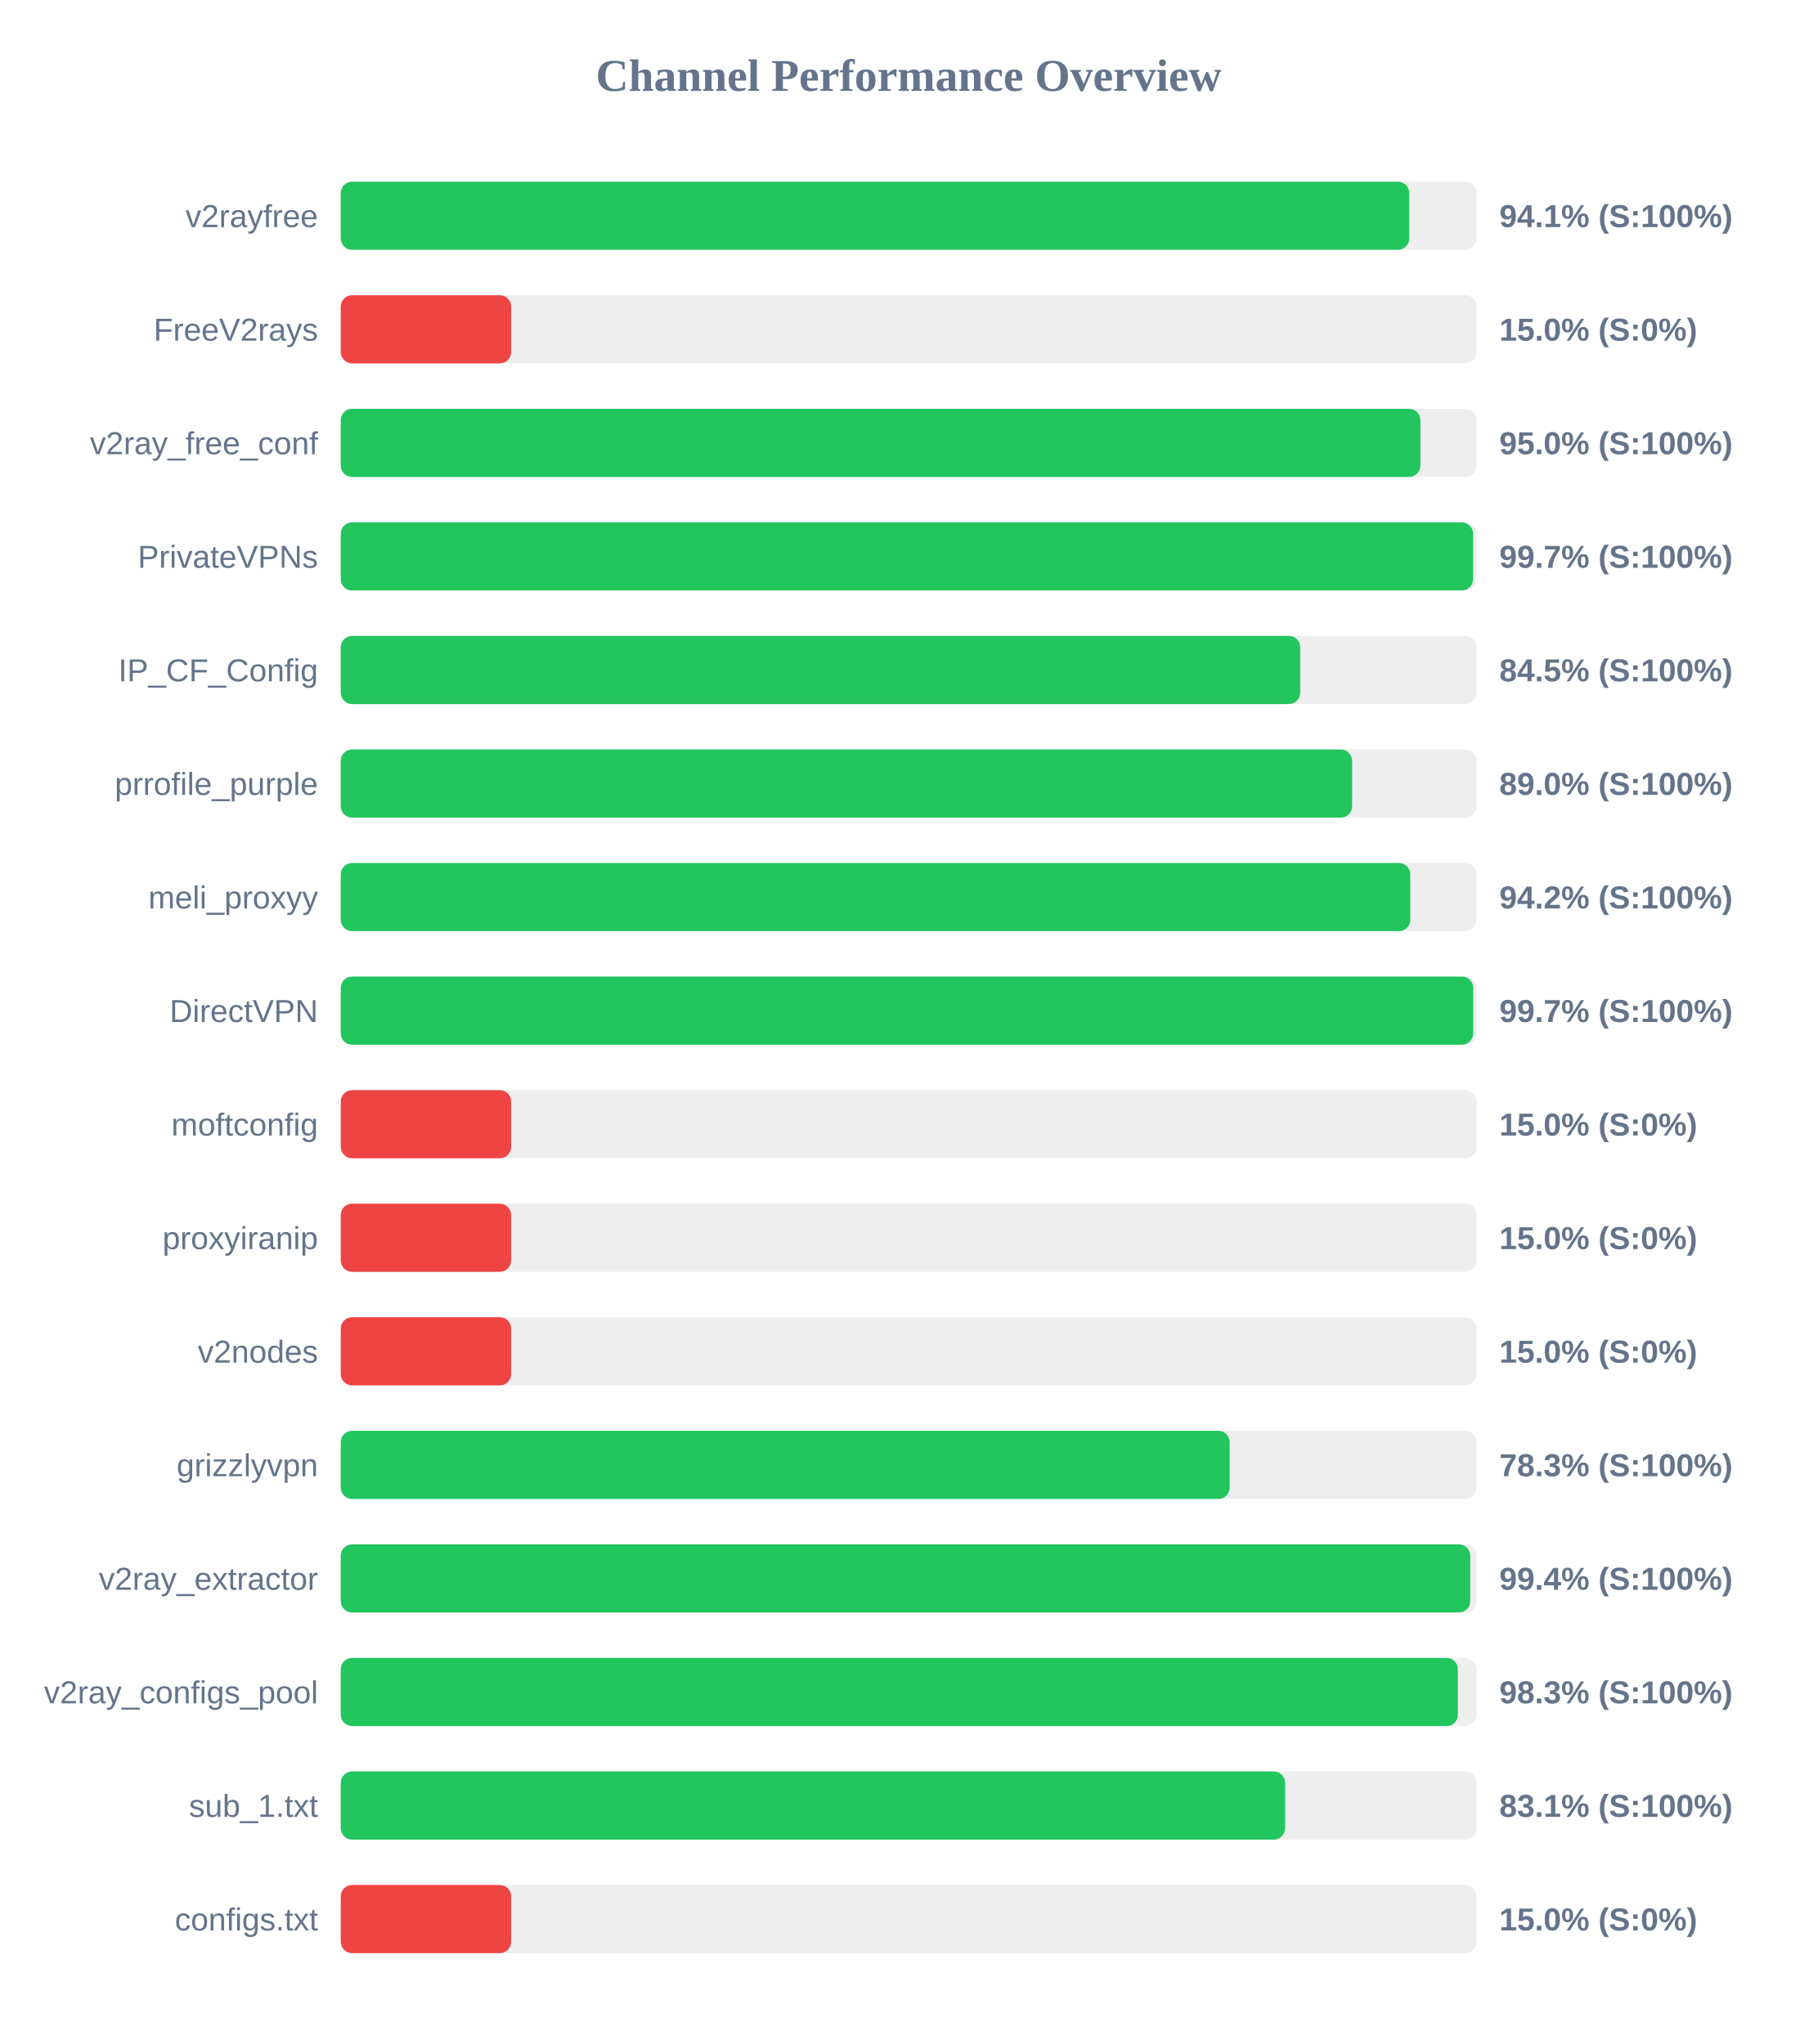
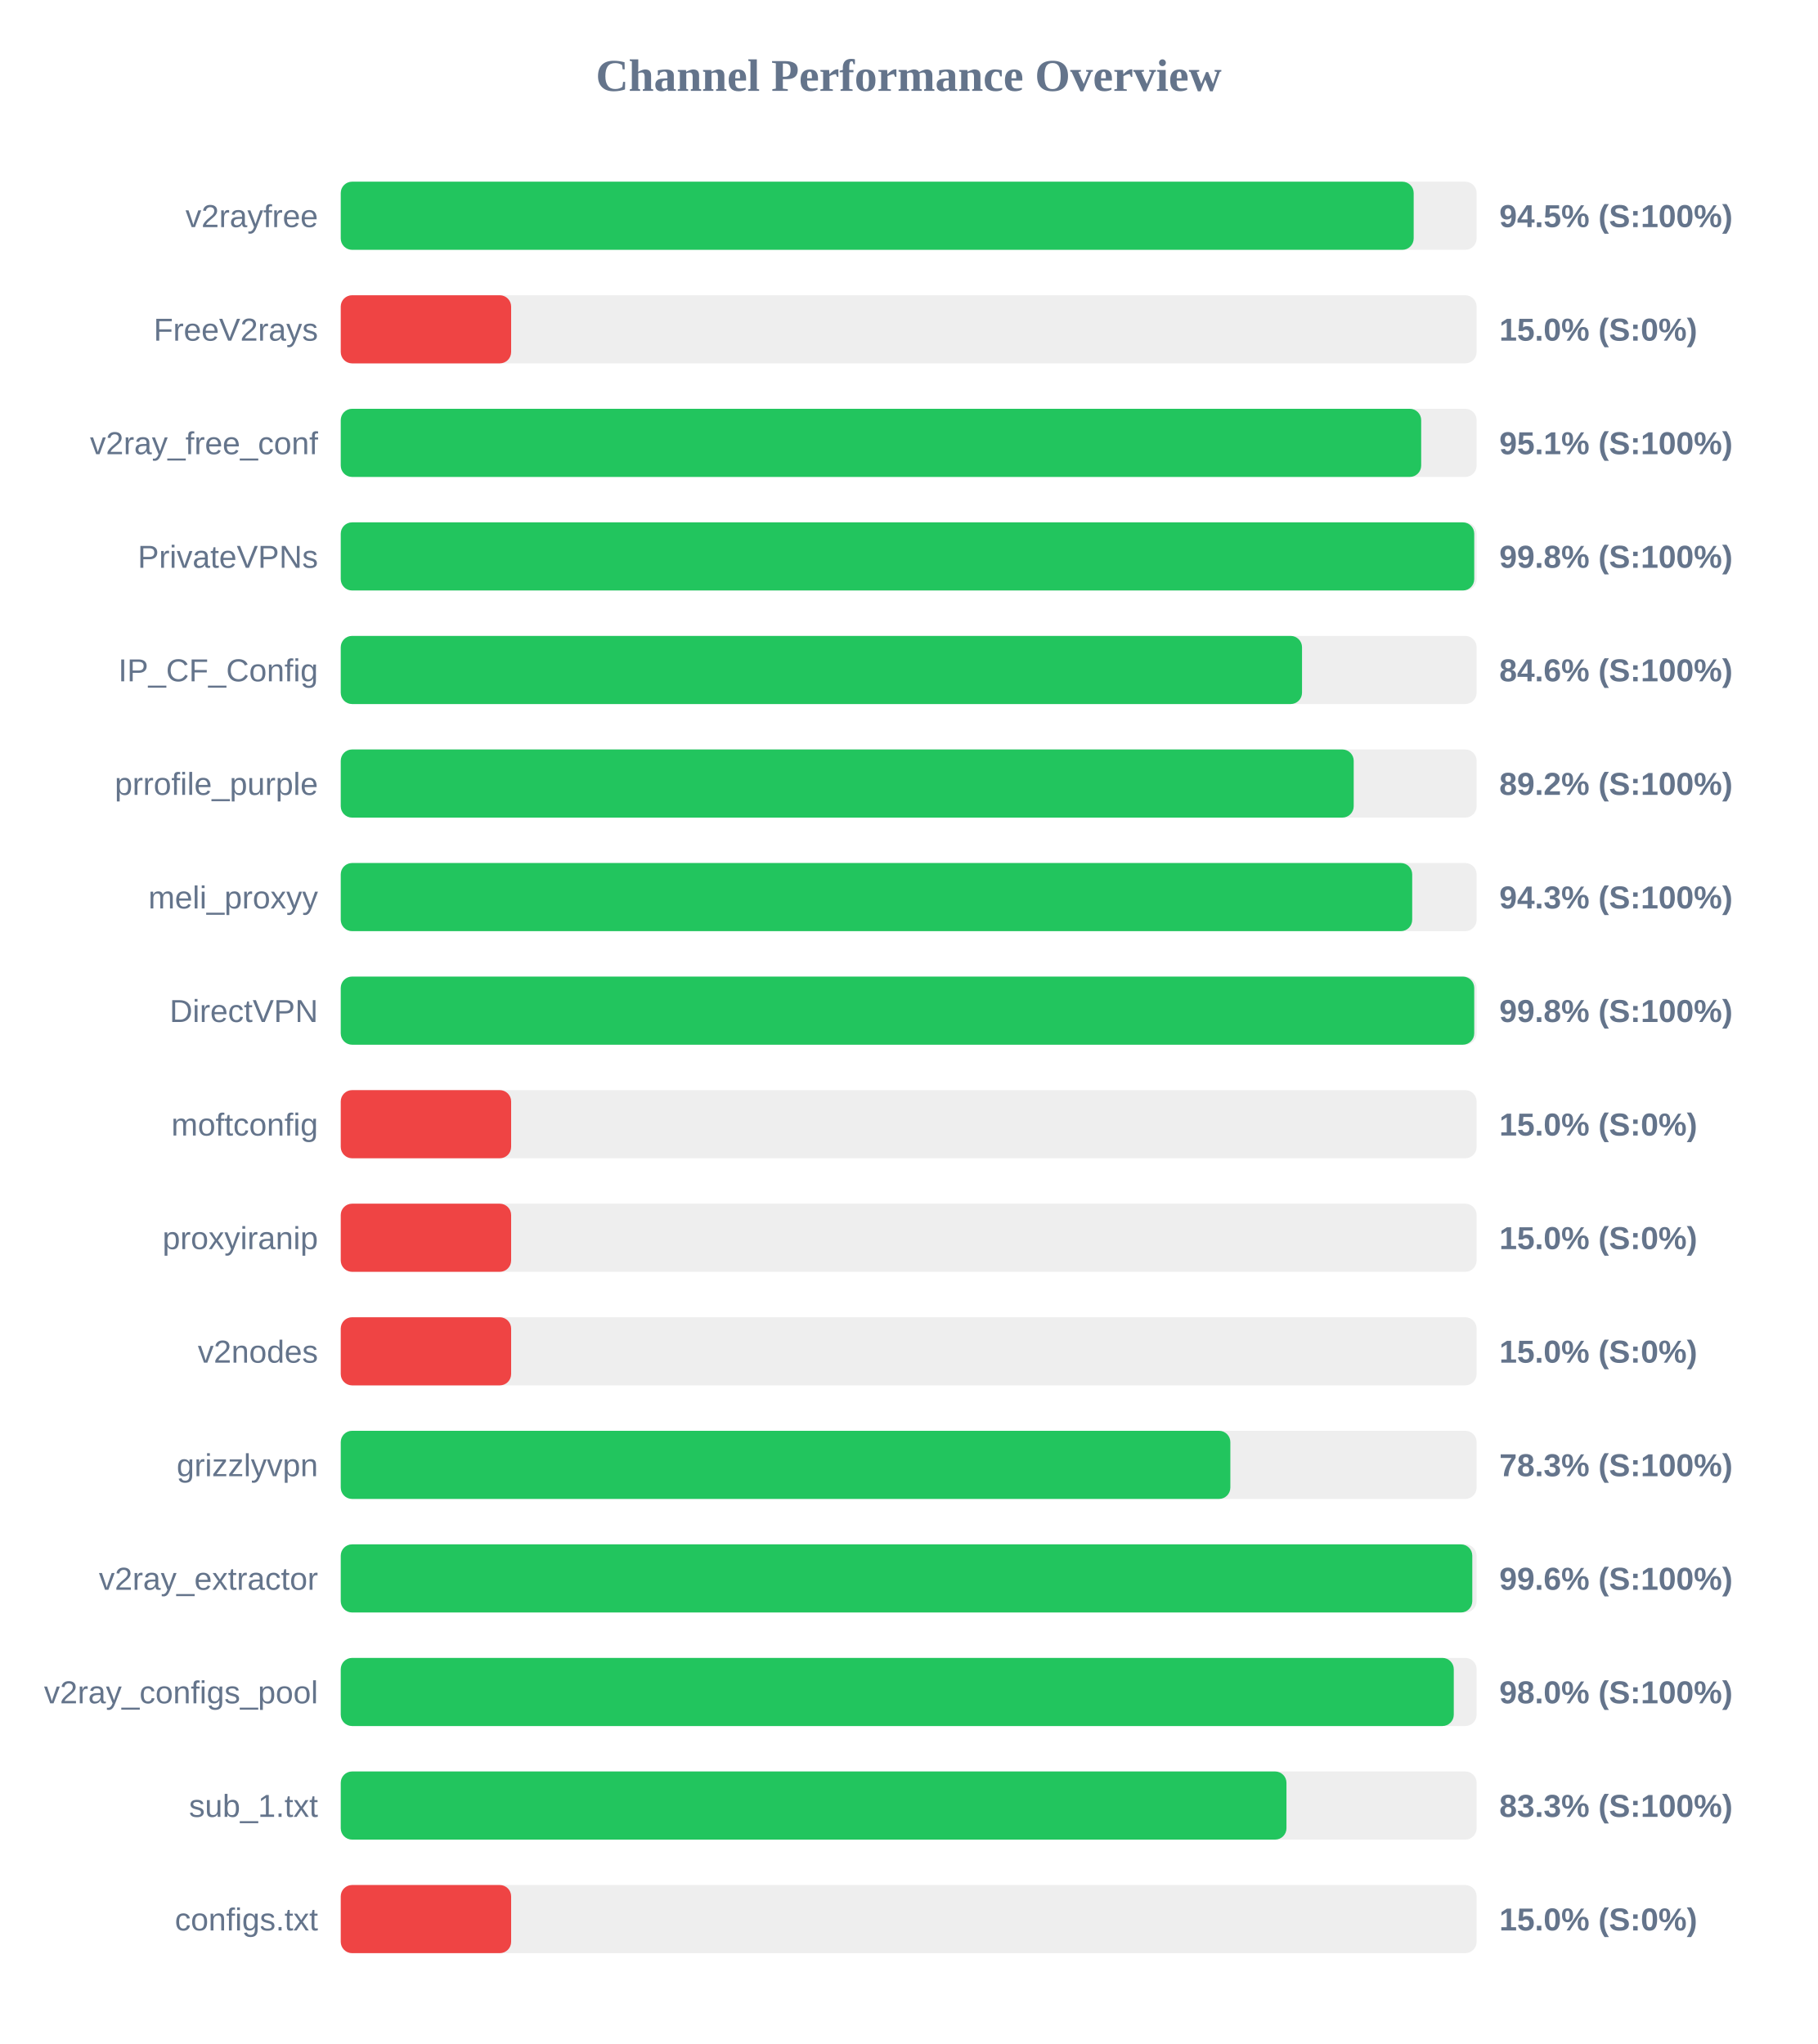
<svg xmlns="http://www.w3.org/2000/svg" width="800" height="900" version="1.1">
  <style>
        .row { font: 14px Arial; fill: #64748b; }
        .score { font: bold 14px Arial; fill: #64748b; }
    </style>
  <text x="400" y="40" text-anchor="middle" font-size="20px" font-weight="bold" fill="#64748b">Channel Performance Overview</text>
  <rect x="150" y="80" width="500" height="30" fill="#eee" rx="5" />
-   <rect x="150" y="80" width="470.35" height="30" fill="#22c55e" rx="5" />
+   <rect x="150" y="80" width="472.3" height="30" fill="#22c55e" rx="5" />
  <text x="140" y="100" text-anchor="end" class="row">v2rayfree</text>
-   <text x="660" y="100" text-anchor="start" class="score">94.1% (S:100%)</text>
+   <text x="660" y="100" text-anchor="start" class="score">94.5% (S:100%)</text>
  <rect x="150" y="130" width="500" height="30" fill="#eee" rx="5" />
  <rect x="150" y="130" width="75.0" height="30" fill="#ef4444" rx="5" />
  <text x="140" y="150" text-anchor="end" class="row">FreeV2rays</text>
  <text x="660" y="150" text-anchor="start" class="score">15.0% (S:0%)</text>
  <rect x="150" y="180" width="500" height="30" fill="#eee" rx="5" />
-   <rect x="150" y="180" width="475.25" height="30" fill="#22c55e" rx="5" />
+   <rect x="150" y="180" width="475.6" height="30" fill="#22c55e" rx="5" />
  <text x="140" y="200" text-anchor="end" class="row">v2ray_free_conf</text>
-   <text x="660" y="200" text-anchor="start" class="score">95.0% (S:100%)</text>
+   <text x="660" y="200" text-anchor="start" class="score">95.1% (S:100%)</text>
  <rect x="150" y="230" width="500" height="30" fill="#eee" rx="5" />
-   <rect x="150" y="230" width="498.45" height="30" fill="#22c55e" rx="5" />
+   <rect x="150" y="230" width="498.95" height="30" fill="#22c55e" rx="5" />
  <text x="140" y="250" text-anchor="end" class="row">PrivateVPNs</text>
-   <text x="660" y="250" text-anchor="start" class="score">99.7% (S:100%)</text>
+   <text x="660" y="250" text-anchor="start" class="score">99.8% (S:100%)</text>
  <rect x="150" y="280" width="500" height="30" fill="#eee" rx="5" />
-   <rect x="150" y="280" width="422.35" height="30" fill="#22c55e" rx="5" />
+   <rect x="150" y="280" width="423.15" height="30" fill="#22c55e" rx="5" />
  <text x="140" y="300" text-anchor="end" class="row">IP_CF_Config</text>
-   <text x="660" y="300" text-anchor="start" class="score">84.5% (S:100%)</text>
+   <text x="660" y="300" text-anchor="start" class="score">84.6% (S:100%)</text>
  <rect x="150" y="330" width="500" height="30" fill="#eee" rx="5" />
-   <rect x="150" y="330" width="445.2" height="30" fill="#22c55e" rx="5" />
+   <rect x="150" y="330" width="445.9" height="30" fill="#22c55e" rx="5" />
  <text x="140" y="350" text-anchor="end" class="row">prrofile_purple</text>
-   <text x="660" y="350" text-anchor="start" class="score">89.0% (S:100%)</text>
+   <text x="660" y="350" text-anchor="start" class="score">89.2% (S:100%)</text>
  <rect x="150" y="380" width="500" height="30" fill="#eee" rx="5" />
-   <rect x="150" y="380" width="470.8" height="30" fill="#22c55e" rx="5" />
+   <rect x="150" y="380" width="471.65" height="30" fill="#22c55e" rx="5" />
  <text x="140" y="400" text-anchor="end" class="row">meli_proxyy</text>
-   <text x="660" y="400" text-anchor="start" class="score">94.2% (S:100%)</text>
+   <text x="660" y="400" text-anchor="start" class="score">94.3% (S:100%)</text>
  <rect x="150" y="430" width="500" height="30" fill="#eee" rx="5" />
-   <rect x="150" y="430" width="498.5" height="30" fill="#22c55e" rx="5" />
+   <rect x="150" y="430" width="498.95" height="30" fill="#22c55e" rx="5" />
  <text x="140" y="450" text-anchor="end" class="row">DirectVPN</text>
-   <text x="660" y="450" text-anchor="start" class="score">99.7% (S:100%)</text>
+   <text x="660" y="450" text-anchor="start" class="score">99.8% (S:100%)</text>
  <rect x="150" y="480" width="500" height="30" fill="#eee" rx="5" />
  <rect x="150" y="480" width="75.0" height="30" fill="#ef4444" rx="5" />
  <text x="140" y="500" text-anchor="end" class="row">moftconfig</text>
  <text x="660" y="500" text-anchor="start" class="score">15.0% (S:0%)</text>
  <rect x="150" y="530" width="500" height="30" fill="#eee" rx="5" />
  <rect x="150" y="530" width="75.0" height="30" fill="#ef4444" rx="5" />
  <text x="140" y="550" text-anchor="end" class="row">proxyiranip</text>
  <text x="660" y="550" text-anchor="start" class="score">15.0% (S:0%)</text>
  <rect x="150" y="580" width="500" height="30" fill="#eee" rx="5" />
  <rect x="150" y="580" width="75.0" height="30" fill="#ef4444" rx="5" />
  <text x="140" y="600" text-anchor="end" class="row">v2nodes</text>
  <text x="660" y="600" text-anchor="start" class="score">15.0% (S:0%)</text>
  <rect x="150" y="630" width="500" height="30" fill="#eee" rx="5" />
-   <rect x="150" y="630" width="391.3" height="30" fill="#22c55e" rx="5" />
+   <rect x="150" y="630" width="391.6" height="30" fill="#22c55e" rx="5" />
  <text x="140" y="650" text-anchor="end" class="row">grizzlyvpn</text>
  <text x="660" y="650" text-anchor="start" class="score">78.3% (S:100%)</text>
  <rect x="150" y="680" width="500" height="30" fill="#eee" rx="5" />
-   <rect x="150" y="680" width="497.2" height="30" fill="#22c55e" rx="5" />
+   <rect x="150" y="680" width="498.1" height="30" fill="#22c55e" rx="5" />
  <text x="140" y="700" text-anchor="end" class="row">v2ray_extractor</text>
-   <text x="660" y="700" text-anchor="start" class="score">99.4% (S:100%)</text>
+   <text x="660" y="700" text-anchor="start" class="score">99.6% (S:100%)</text>
  <rect x="150" y="730" width="500" height="30" fill="#eee" rx="5" />
-   <rect x="150" y="730" width="491.75" height="30" fill="#22c55e" rx="5" />
+   <rect x="150" y="730" width="489.95" height="30" fill="#22c55e" rx="5" />
  <text x="140" y="750" text-anchor="end" class="row">v2ray_configs_pool</text>
-   <text x="660" y="750" text-anchor="start" class="score">98.3% (S:100%)</text>
+   <text x="660" y="750" text-anchor="start" class="score">98.0% (S:100%)</text>
  <rect x="150" y="780" width="500" height="30" fill="#eee" rx="5" />
-   <rect x="150" y="780" width="415.7" height="30" fill="#22c55e" rx="5" />
+   <rect x="150" y="780" width="416.3" height="30" fill="#22c55e" rx="5" />
  <text x="140" y="800" text-anchor="end" class="row">sub_1.txt</text>
-   <text x="660" y="800" text-anchor="start" class="score">83.1% (S:100%)</text>
+   <text x="660" y="800" text-anchor="start" class="score">83.3% (S:100%)</text>
  <rect x="150" y="830" width="500" height="30" fill="#eee" rx="5" />
  <rect x="150" y="830" width="75.0" height="30" fill="#ef4444" rx="5" />
  <text x="140" y="850" text-anchor="end" class="row">configs.txt</text>
  <text x="660" y="850" text-anchor="start" class="score">15.0% (S:0%)</text>
</svg>
